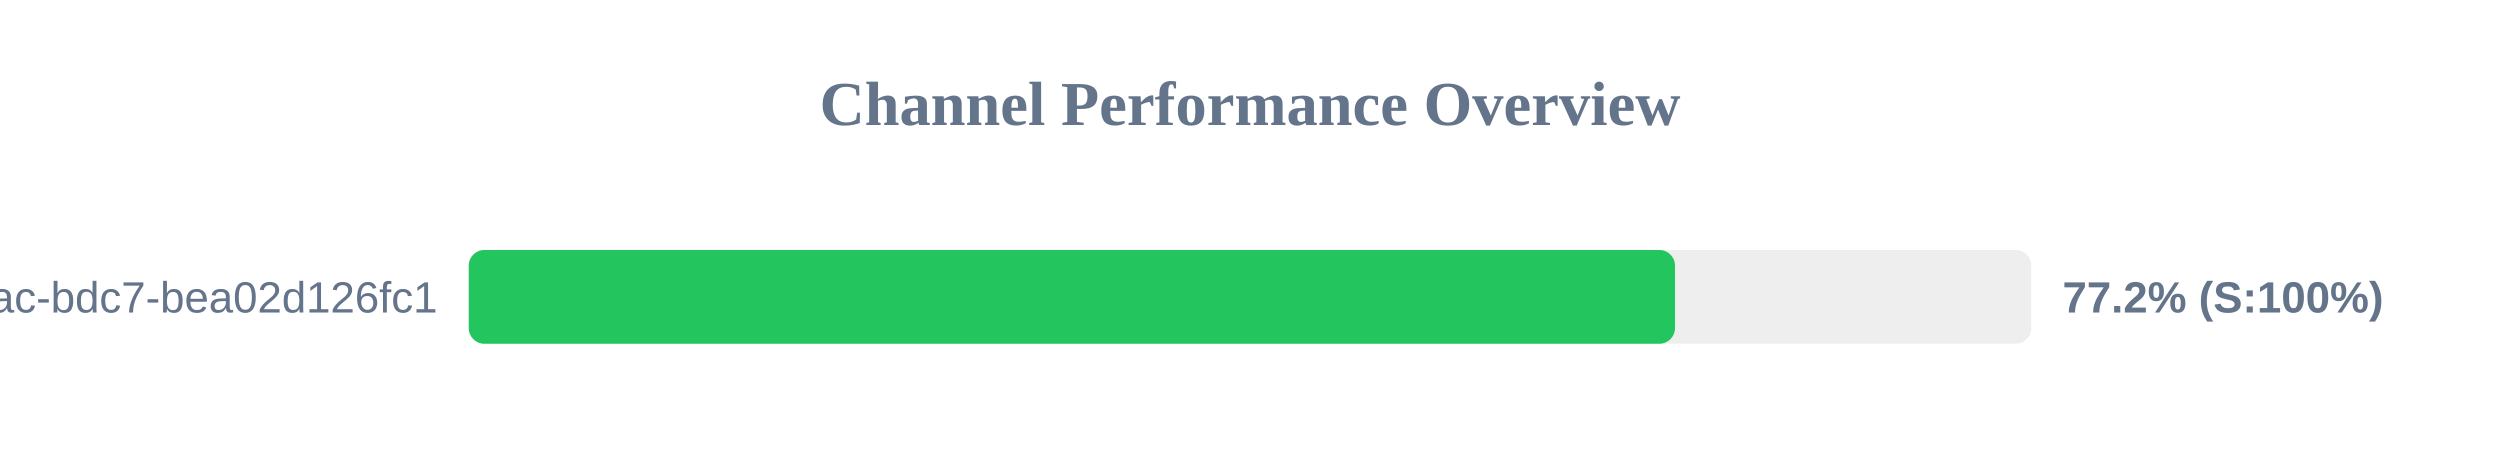
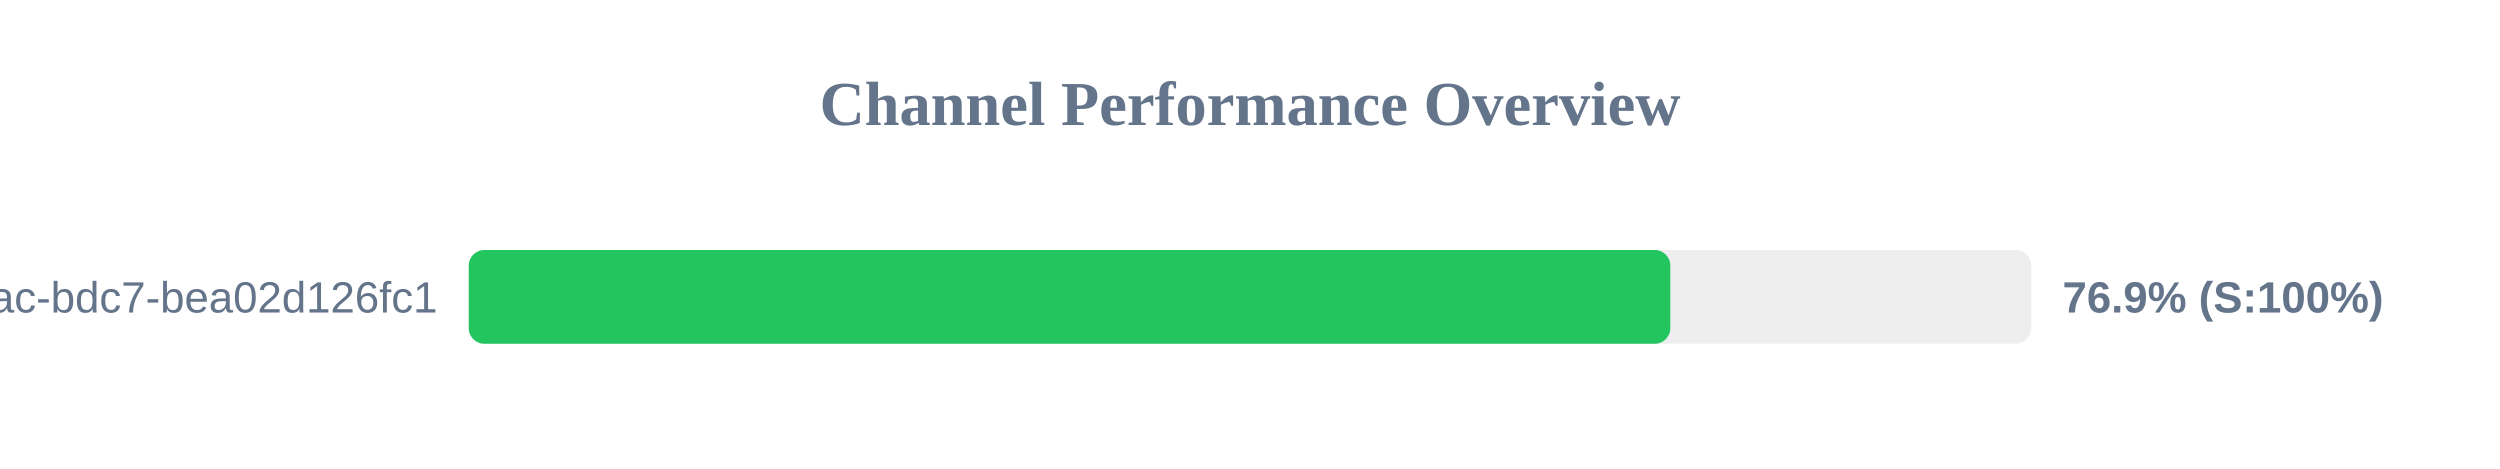
<svg xmlns="http://www.w3.org/2000/svg" width="800" height="150" version="1.1">
  <style>
        .row { font: 14px Arial; fill: #64748b; }
        .score { font: bold 14px Arial; fill: #64748b; }
    </style>
  <text x="400" y="40" text-anchor="middle" font-size="20px" font-weight="bold" fill="#64748b">Channel Performance Overview</text>
  <rect x="150" y="80" width="500" height="30" fill="#eee" rx="5" />
-   <rect x="150" y="80" width="386.0" height="30" fill="#22c55e" rx="5" />
+   <rect x="150" y="80" width="384.5" height="30" fill="#22c55e" rx="5" />
  <text x="140" y="100" text-anchor="end" class="row">?uuid=e31ad3e6-e341-42ac-bdc7-bea02d126fc1</text>
-   <text x="660" y="100" text-anchor="start" class="score">77.2% (S:100%)</text>
+   <text x="660" y="100" text-anchor="start" class="score">76.9% (S:100%)</text>
</svg>
